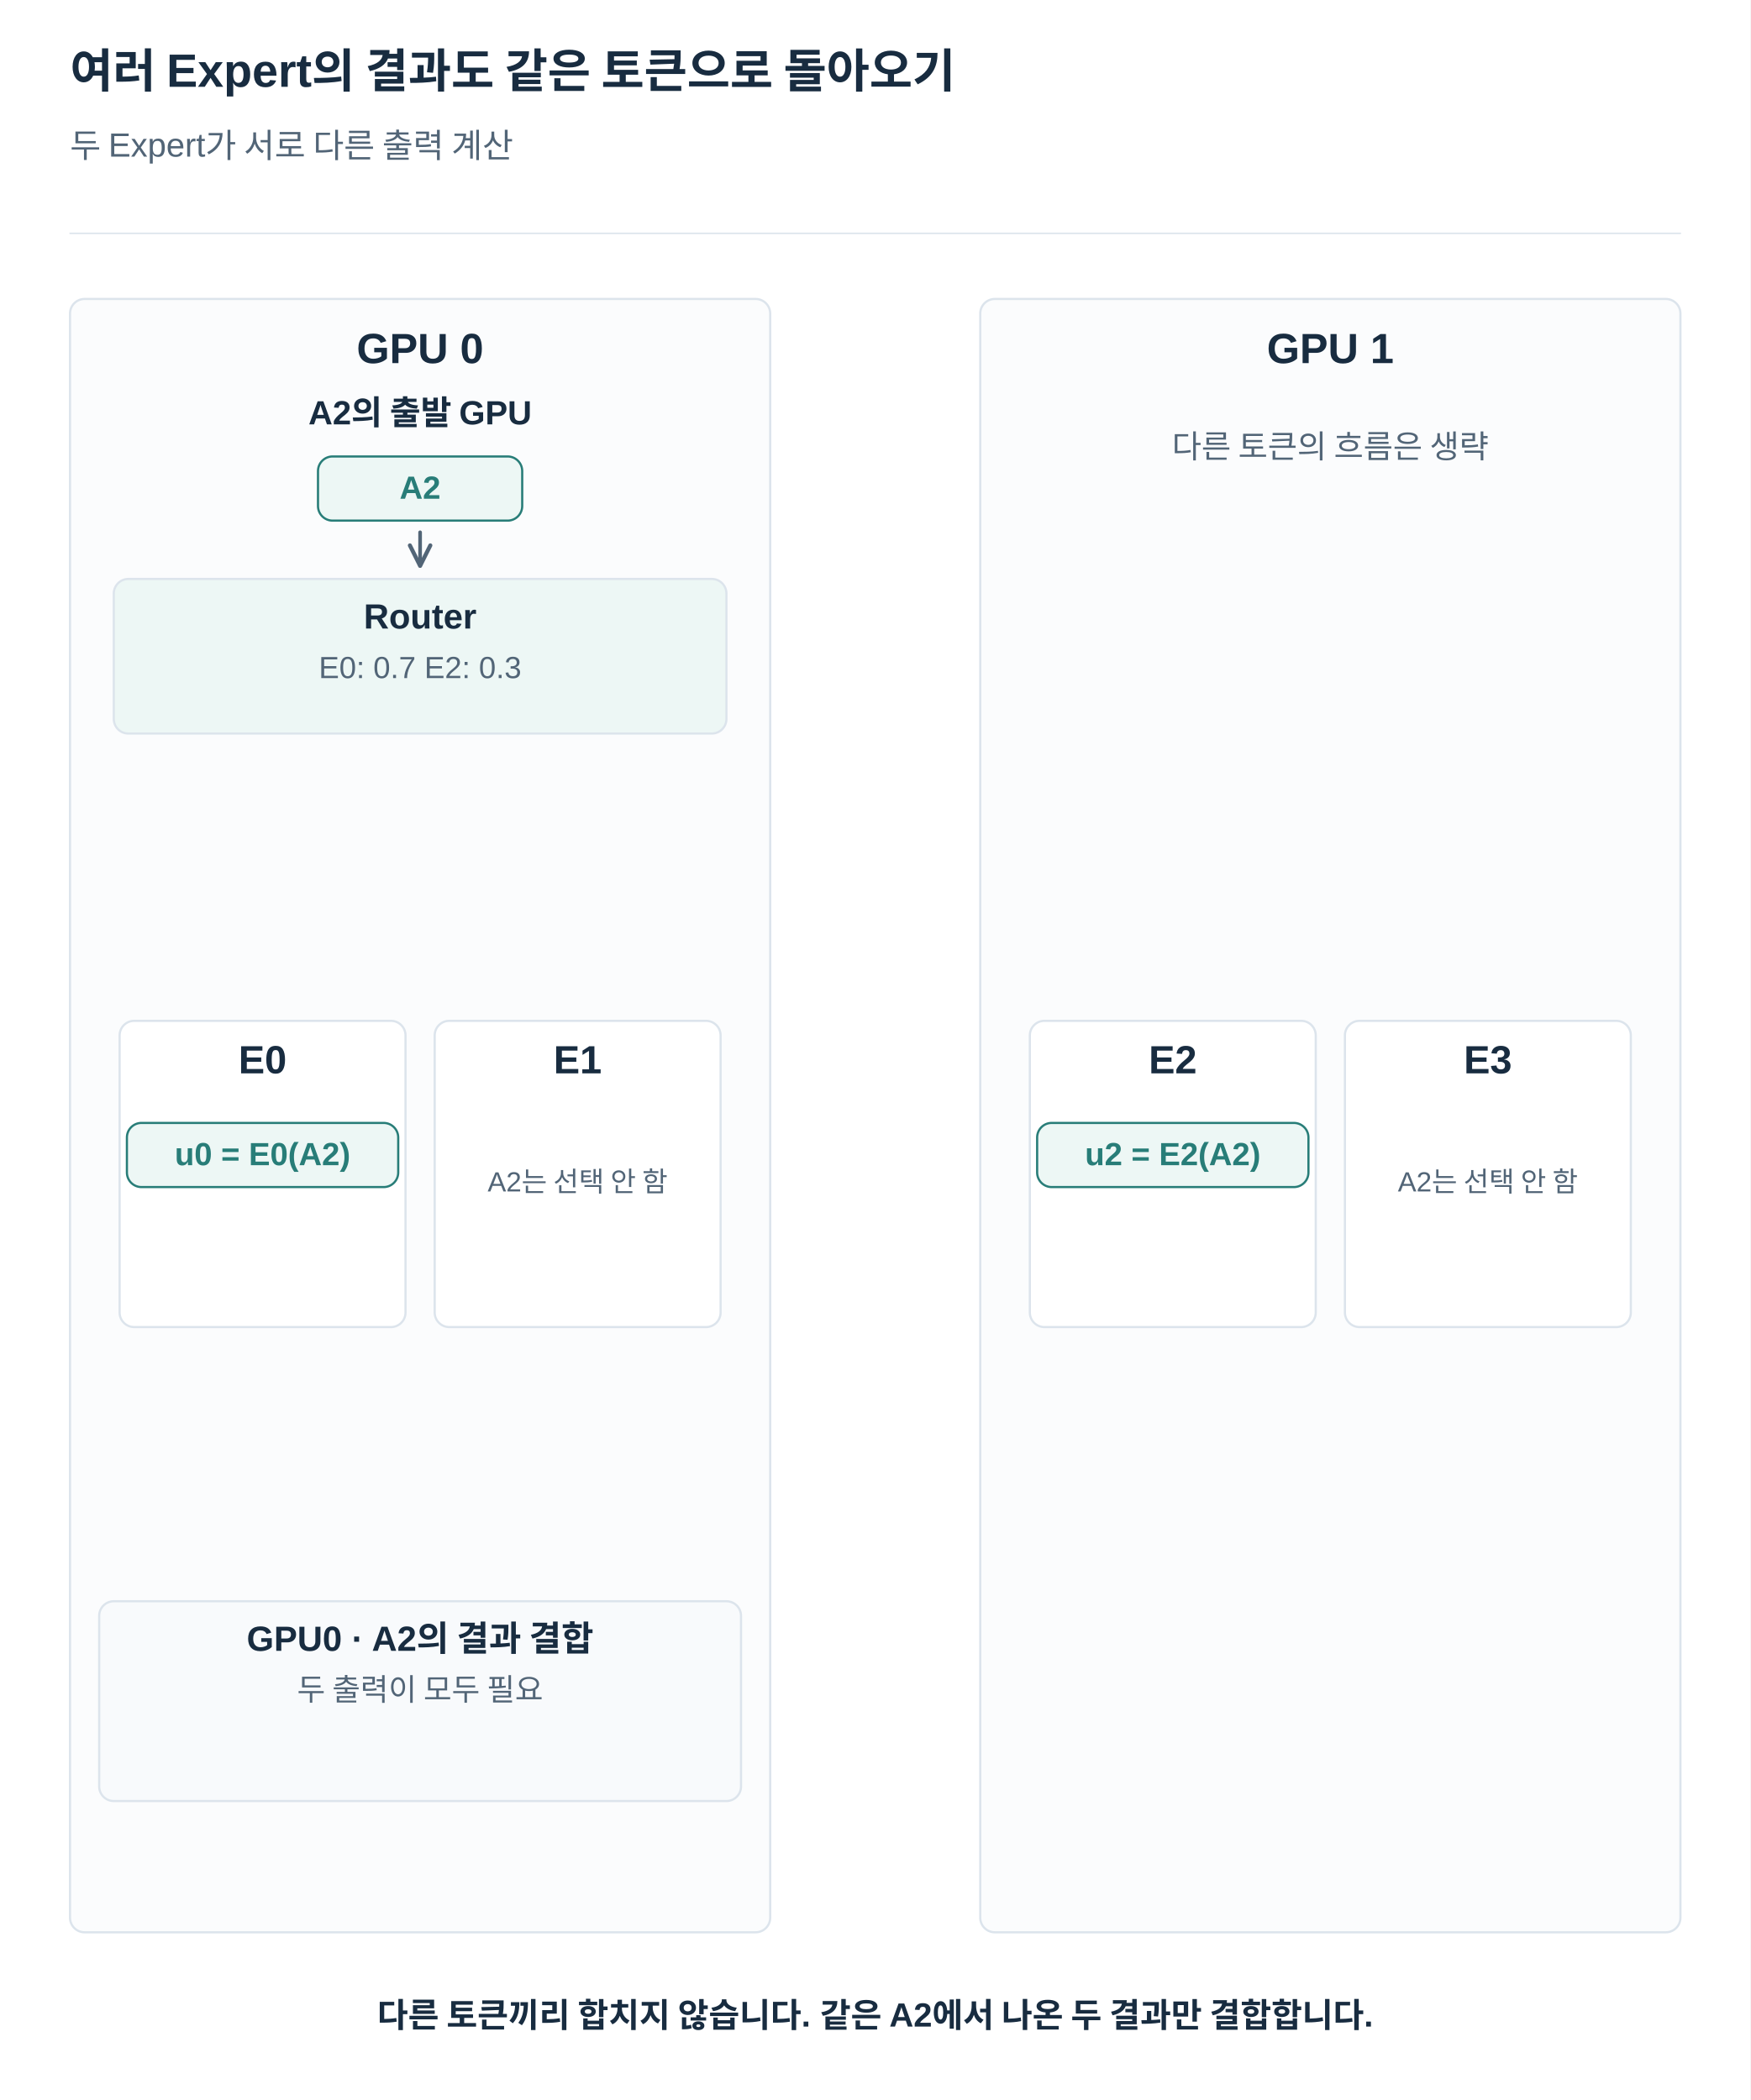
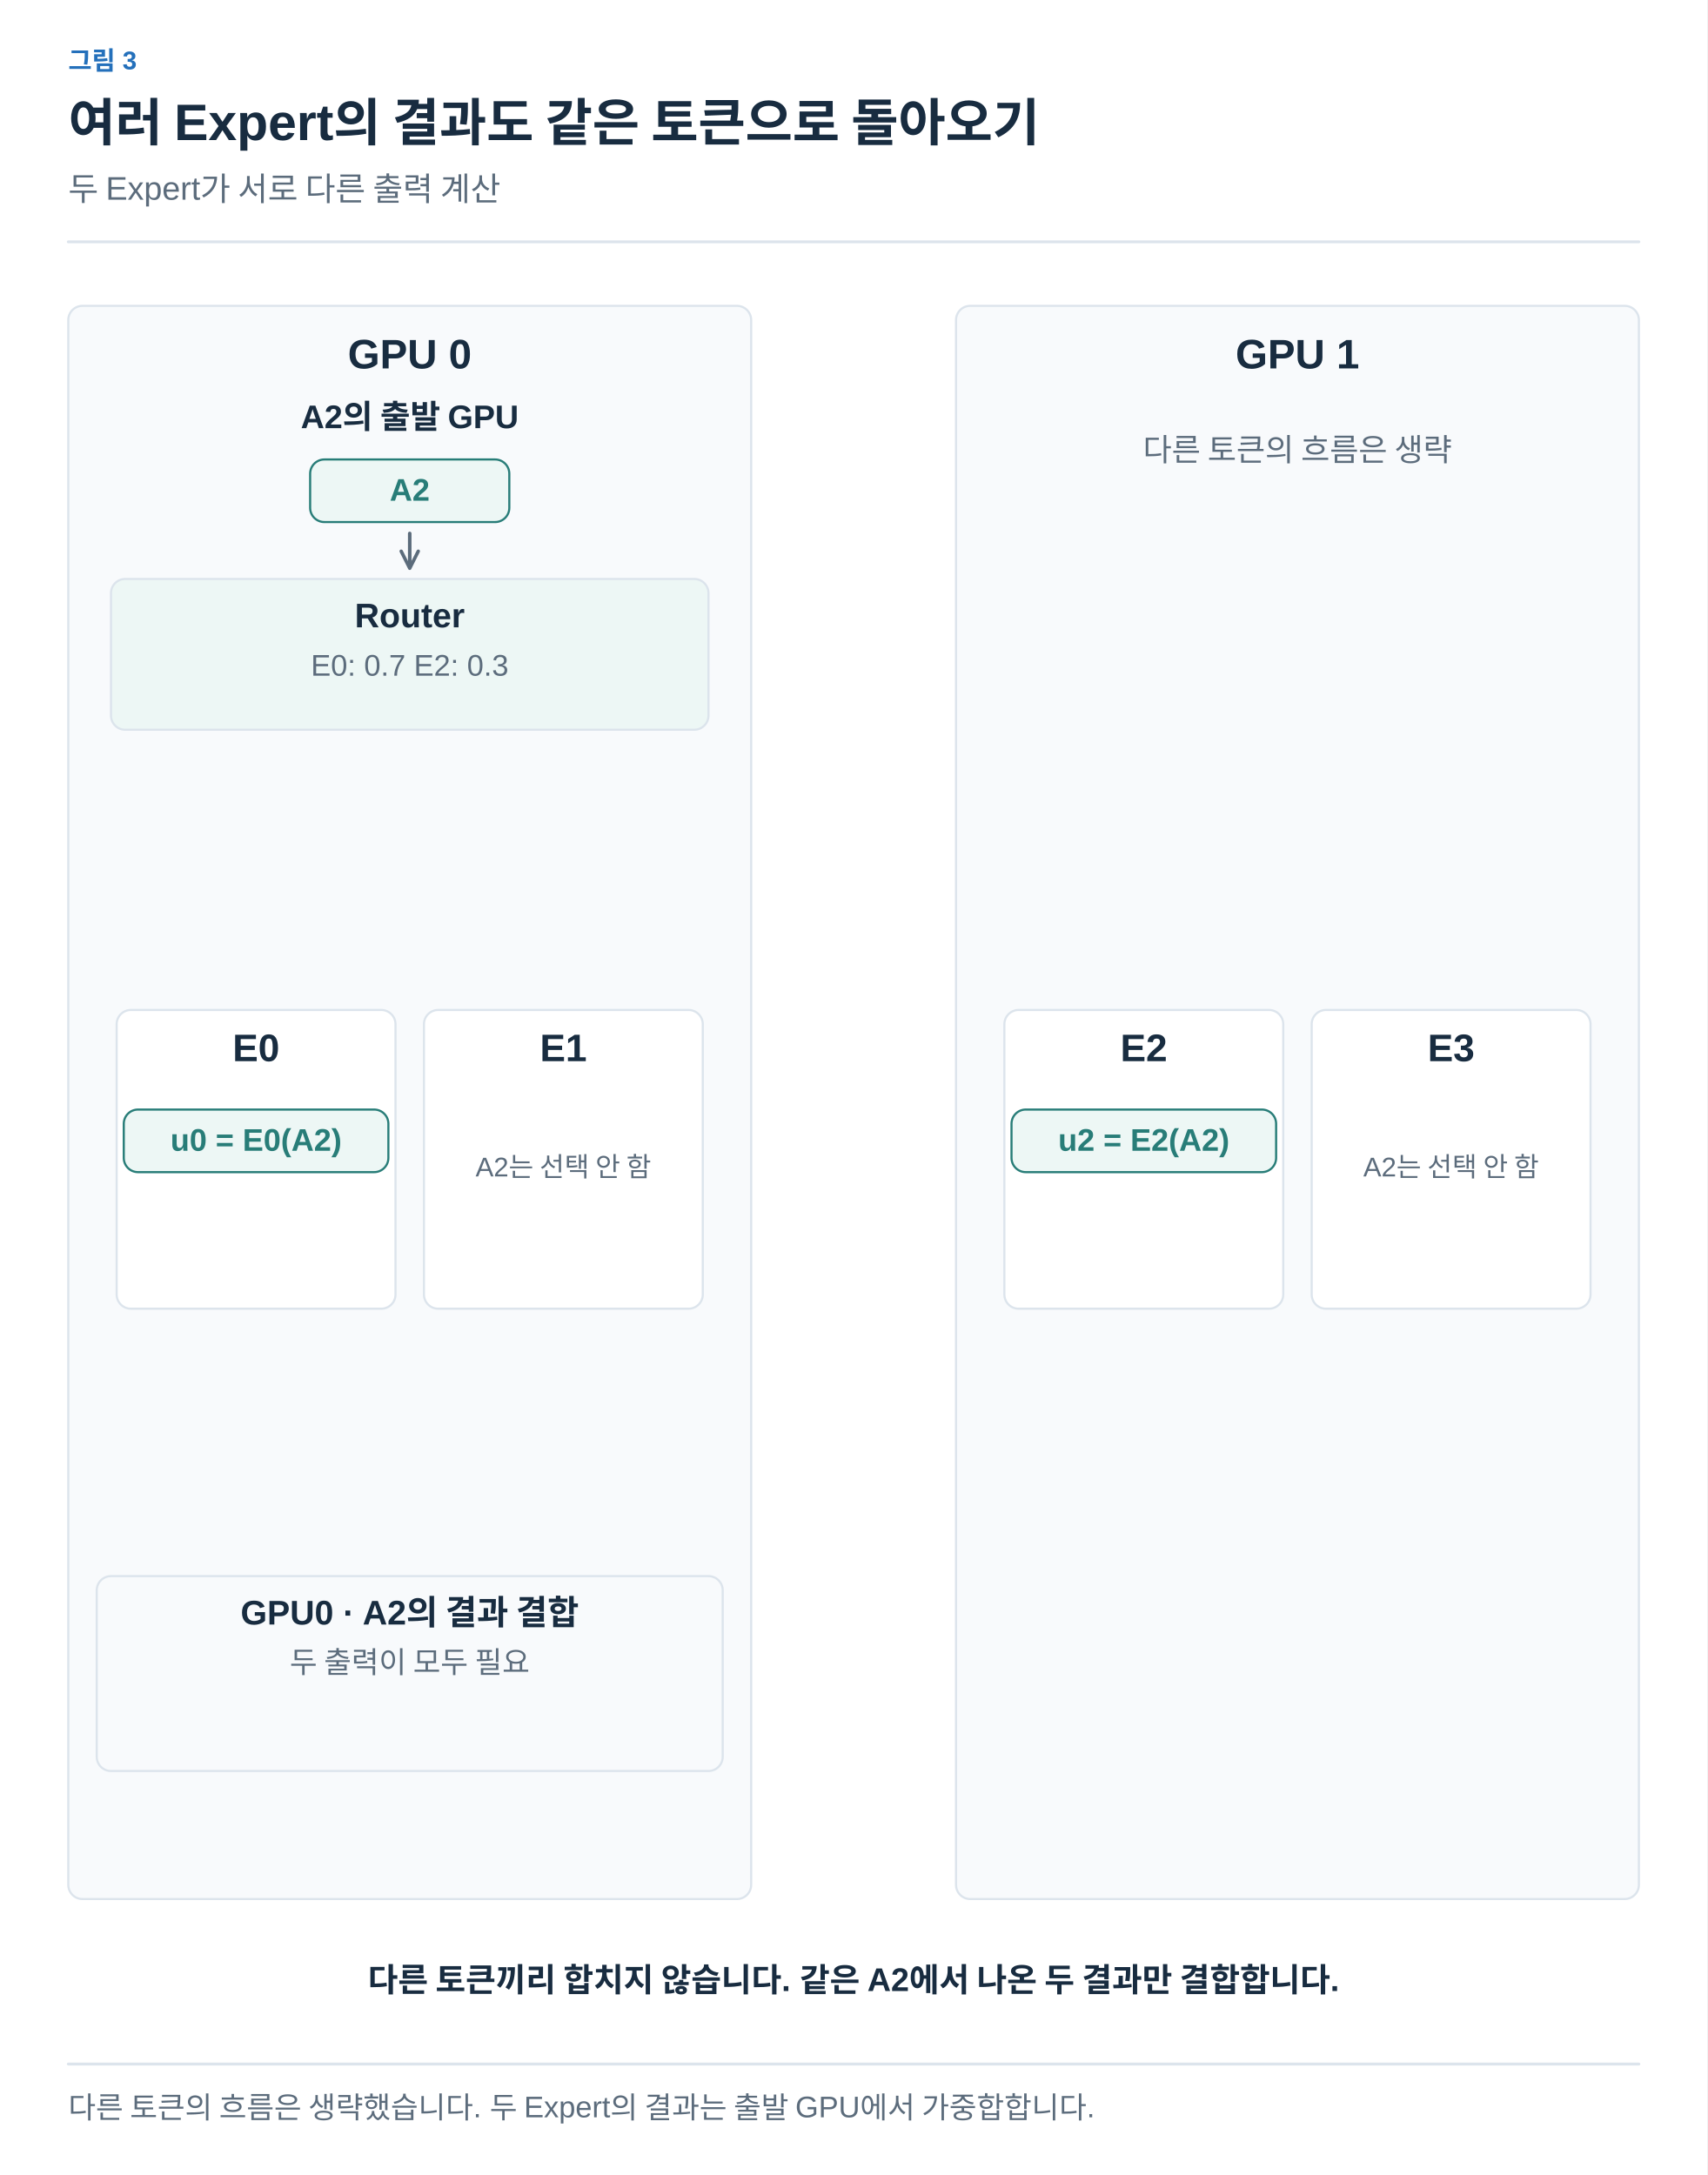
- <svg xmlns="http://www.w3.org/2000/svg" width="1200" height="1440" viewBox="0 0 1200 1440" role="img" aria-labelledby="title desc">
+ <svg xmlns="http://www.w3.org/2000/svg" width="1200" height="1529" viewBox="0 0 1200 1529" role="img" aria-labelledby="title desc">
  <defs>
-     <marker id="arrow" viewBox="0 0 10 10" refX="9" refY="5" markerWidth="7" markerHeight="7" orient="auto">
-       <path d="M1 1 L9 5 L1 9" fill="none" stroke="#526577" stroke-width="1.6" />
+     <marker id="arrow-ink" viewBox="0 0 10 10" refX="8" refY="5" markerWidth="6" markerHeight="6" orient="auto">
+       <path d="M1 1 L9 5 L1 9" fill="none" stroke="#182C40" stroke-width="1.6" />
+     </marker>
+     <marker id="arrow-muted" viewBox="0 0 10 10" refX="8" refY="5" markerWidth="6" markerHeight="6" orient="auto">
+       <path d="M1 1 L9 5 L1 9" fill="none" stroke="#5C6C7C" stroke-width="1.6" />
+     </marker>
+     <marker id="arrow-line" viewBox="0 0 10 10" refX="8" refY="5" markerWidth="6" markerHeight="6" orient="auto">
+       <path d="M1 1 L9 5 L1 9" fill="none" stroke="#DCE4EC" stroke-width="1.6" />
+     </marker>
+     <marker id="arrow-paper" viewBox="0 0 10 10" refX="8" refY="5" markerWidth="6" markerHeight="6" orient="auto">
+       <path d="M1 1 L9 5 L1 9" fill="none" stroke="#FFFFFF" stroke-width="1.6" />
+     </marker>
+     <marker id="arrow-blue" viewBox="0 0 10 10" refX="8" refY="5" markerWidth="6" markerHeight="6" orient="auto">
+       <path d="M1 1 L9 5 L1 9" fill="none" stroke="#2470BB" stroke-width="1.6" />
+     </marker>
+     <marker id="arrow-teal" viewBox="0 0 10 10" refX="8" refY="5" markerWidth="6" markerHeight="6" orient="auto">
+       <path d="M1 1 L9 5 L1 9" fill="none" stroke="#287D78" stroke-width="1.6" />
+     </marker>
+     <marker id="arrow-orange" viewBox="0 0 10 10" refX="8" refY="5" markerWidth="6" markerHeight="6" orient="auto">
+       <path d="M1 1 L9 5 L1 9" fill="none" stroke="#B55B22" stroke-width="1.6" />
+     </marker>
+     <marker id="arrow-purple" viewBox="0 0 10 10" refX="8" refY="5" markerWidth="6" markerHeight="6" orient="auto">
+       <path d="M1 1 L9 5 L1 9" fill="none" stroke="#7954A3" stroke-width="1.6" />
+     </marker>
+     <marker id="arrow-gray" viewBox="0 0 10 10" refX="8" refY="5" markerWidth="6" markerHeight="6" orient="auto">
+       <path d="M1 1 L9 5 L1 9" fill="none" stroke="#657789" stroke-width="1.6" />
+     </marker>
+     <marker id="arrow-red" viewBox="0 0 10 10" refX="8" refY="5" markerWidth="6" markerHeight="6" orient="auto">
+       <path d="M1 1 L9 5 L1 9" fill="none" stroke="#B34242" stroke-width="1.6" />
+     </marker>
+     <marker id="arrow-indigo" viewBox="0 0 10 10" refX="8" refY="5" markerWidth="6" markerHeight="6" orient="auto">
+       <path d="M1 1 L9 5 L1 9" fill="none" stroke="#4C60A8" stroke-width="1.6" />
+     </marker>
+     <marker id="arrow-slate" viewBox="0 0 10 10" refX="8" refY="5" markerWidth="6" markerHeight="6" orient="auto">
+       <path d="M1 1 L9 5 L1 9" fill="none" stroke="#8191A0" stroke-width="1.6" />
+     </marker>
+     <marker id="arrow-surface" viewBox="0 0 10 10" refX="8" refY="5" markerWidth="6" markerHeight="6" orient="auto">
+       <path d="M1 1 L9 5 L1 9" fill="none" stroke="#F8FAFC" stroke-width="1.6" />
    </marker>
  </defs>
-   <style>text{font-family:Arial,"Apple SD Gothic Neo","Noto Sans KR",sans-serif}path{stroke-linecap:round;stroke-linejoin:round}</style>
-   <rect width="1200" height="1440" fill="white" />
-   <text x="48" y="60.0" fill="#182C40" font-size="32" font-weight="700" text-anchor="start">여러 Expert의 결과도 같은 토큰으로 돌아오기</text>
-   <text x="48" y="108.0" fill="#526577" font-size="23" font-weight="400" text-anchor="start">두 Expert가 서로 다른 출력 계산</text>
-   <path d="M48,160 H1152" stroke="#DCE4EC" />
-   <rect x="48" y="205" width="480" height="1120" rx="10" fill="#fbfcfd" stroke="#DCE4EC" stroke-width="1.5" />
-   <text x="288" y="249.0" fill="#182C40" font-size="29" font-weight="700" text-anchor="middle">GPU 0</text>
-   <rect x="672" y="205" width="480" height="1120" rx="10" fill="#fbfcfd" stroke="#DCE4EC" stroke-width="1.5" />
-   <text x="912" y="249.0" fill="#182C40" font-size="29" font-weight="700" text-anchor="middle">GPU 1</text>
-   <text x="288" y="291.0" fill="#182C40" font-size="23" font-weight="700" text-anchor="middle">A2의 출발 GPU</text>
-   <rect x="218.0" y="313" width="140" height="44" rx="10" fill="#EDF7F5" stroke="#287D78" stroke-width="1.5" />
-   <text x="288" y="342.0" fill="#287D78" font-size="22" font-weight="700" text-anchor="middle">A2</text>
-   <text x="912" y="314.0" fill="#526577" font-size="22" font-weight="400" text-anchor="middle">다른 토큰의 흐름은 생략</text>
-   <path d="M288,365 L288,388" stroke="#526577" stroke-width="2.5" fill="none" marker-end="url(#arrow)" />
-   <rect x="78.0" y="397" width="420" height="106" rx="10" fill="#edf7f5" stroke="#DCE4EC" stroke-width="1.5" />
-   <text x="288" y="431.0" fill="#182C40" font-size="24" font-weight="700" text-anchor="middle">Router</text>
-   <text x="288" y="465.0" fill="#526577" font-size="21" font-weight="400" text-anchor="middle">E0: 0.7     E2: 0.3</text>
-   <rect x="82" y="700" width="196" height="210" rx="10" fill="white" stroke="#DCE4EC" stroke-width="1.5" />
-   <text x="180" y="736.0" fill="#182C40" font-size="27" font-weight="700" text-anchor="middle">E0</text>
-   <rect x="298" y="700" width="196" height="210" rx="10" fill="white" stroke="#DCE4EC" stroke-width="1.5" />
-   <text x="396" y="736.0" fill="#182C40" font-size="27" font-weight="700" text-anchor="middle">E1</text>
-   <rect x="706" y="700" width="196" height="210" rx="10" fill="white" stroke="#DCE4EC" stroke-width="1.5" />
-   <text x="804" y="736.0" fill="#182C40" font-size="27" font-weight="700" text-anchor="middle">E2</text>
-   <rect x="922" y="700" width="196" height="210" rx="10" fill="white" stroke="#DCE4EC" stroke-width="1.5" />
-   <text x="1020" y="736.0" fill="#182C40" font-size="27" font-weight="700" text-anchor="middle">E3</text>
-   <text x="396" y="817.0" fill="#526577" font-size="19" font-weight="400" text-anchor="middle">A2는 선택 안 함</text>
-   <text x="1020" y="817.0" fill="#526577" font-size="19" font-weight="400" text-anchor="middle">A2는 선택 안 함</text>
-   <rect x="87.0" y="770" width="186" height="44" rx="10" fill="#EDF7F5" stroke="#287D78" stroke-width="1.5" />
-   <text x="180" y="799.0" fill="#287D78" font-size="22" font-weight="700" text-anchor="middle">u0 = E0(A2)</text>
-   <rect x="711.0" y="770" width="186" height="44" rx="10" fill="#EDF7F5" stroke="#287D78" stroke-width="1.5" />
-   <text x="804" y="799.0" fill="#287D78" font-size="22" font-weight="700" text-anchor="middle">u2 = E2(A2)</text>
-   <rect x="68.0" y="1098" width="440" height="137" rx="10" fill="#f8fafc" stroke="#DCE4EC" stroke-width="1.5" />
-   <text x="288" y="1132.0" fill="#182C40" font-size="24" font-weight="700" text-anchor="middle">GPU0 · A2의 결과 결합</text>
-   <text x="288" y="1166.0" fill="#526577" font-size="21" font-weight="400" text-anchor="middle">두 출력이 모두 필요</text>
-   <text x="600" y="1390.0" fill="#182C40" font-size="23" font-weight="700" text-anchor="middle">다른 토큰끼리 합치지 않습니다. 같은 A2에서 나온 두 결과만 결합합니다.</text>
+   <style>text{font-family:Arial,"Apple SD Gothic Neo","Noto Sans KR",sans-serif}text[font-family]{font-family:Menlo,Consolas,monospace}path{stroke-linecap:round;stroke-linejoin:round}</style>
+   <rect width="100%" height="100%" fill="white" />
+   <text x="48" y="49" fill="#2470BB" font-size="18" font-weight="600" text-anchor="start" data-max-width="1104">그림 3</text>
+   <text x="48" y="99" fill="#182C40" font-size="36" font-weight="700" text-anchor="start" data-max-width="1104">여러 Expert의 결과도 같은 토큰으로 돌아오기</text>
+   <text x="48" y="141" fill="#5C6C7C" font-size="23" font-weight="400" text-anchor="start" data-max-width="1104">두 Expert가 서로 다른 출력 계산</text>
+   <path d="M48,170 H1152" stroke="#DCE4EC" stroke-width="2" />
+   <g transform="translate(48 206) scale(1)" data-panel="1">
+     <g transform="translate(-48 -196)">
+       <rect x="48" y="205" width="480" height="1120" rx="10" fill="#F8FAFC" stroke="#DCE4EC" stroke-width="1.5" />
+       <text x="288" y="249" fill="#182C40" font-size="29" font-weight="700" text-anchor="middle">GPU 0</text>
+       <rect x="672" y="205" width="480" height="1120" rx="10" fill="#F8FAFC" stroke="#DCE4EC" stroke-width="1.5" />
+       <text x="912" y="249" fill="#182C40" font-size="29" font-weight="700" text-anchor="middle">GPU 1</text>
+       <text x="288" y="291" fill="#182C40" font-size="23" font-weight="700" text-anchor="middle">A2의 출발 GPU</text>
+       <rect x="218" y="313" width="140" height="44" rx="10" fill="#EDF7F5" stroke="#287D78" stroke-width="1.5" />
+       <text x="288" y="342" fill="#287D78" font-size="22" font-weight="700" text-anchor="middle">A2</text>
+       <text x="912" y="314" fill="#5C6C7C" font-size="22" font-weight="400" text-anchor="middle">다른 토큰의 흐름은 생략</text>
+       <path d="M288,365 L288,388" stroke="#5C6C7C" stroke-width="2.5" fill="none" marker-end="url(#arrow-muted)" />
+       <rect x="78" y="397" width="420" height="106" rx="10" fill="#EDF7F5" stroke="#DCE4EC" stroke-width="1.5" />
+       <text x="288" y="431" fill="#182C40" font-size="24" font-weight="700" text-anchor="middle">Router</text>
+       <text x="288" y="465" fill="#5C6C7C" font-size="21" font-weight="400" text-anchor="middle">E0: 0.7     E2: 0.3</text>
+       <rect x="82" y="700" width="196" height="210" rx="10" fill="white" stroke="#DCE4EC" stroke-width="1.5" />
+       <text x="180" y="736" fill="#182C40" font-size="27" font-weight="700" text-anchor="middle">E0</text>
+       <rect x="298" y="700" width="196" height="210" rx="10" fill="white" stroke="#DCE4EC" stroke-width="1.5" />
+       <text x="396" y="736" fill="#182C40" font-size="27" font-weight="700" text-anchor="middle">E1</text>
+       <rect x="706" y="700" width="196" height="210" rx="10" fill="white" stroke="#DCE4EC" stroke-width="1.5" />
+       <text x="804" y="736" fill="#182C40" font-size="27" font-weight="700" text-anchor="middle">E2</text>
+       <rect x="922" y="700" width="196" height="210" rx="10" fill="white" stroke="#DCE4EC" stroke-width="1.5" />
+       <text x="1020" y="736" fill="#182C40" font-size="27" font-weight="700" text-anchor="middle">E3</text>
+       <text x="396" y="817" fill="#5C6C7C" font-size="19" font-weight="400" text-anchor="middle">A2는 선택 안 함</text>
+       <text x="1020" y="817" fill="#5C6C7C" font-size="19" font-weight="400" text-anchor="middle">A2는 선택 안 함</text>
+       <rect x="87" y="770" width="186" height="44" rx="10" fill="#EDF7F5" stroke="#287D78" stroke-width="1.5" />
+       <text x="180" y="799" fill="#287D78" font-size="22" font-weight="700" text-anchor="middle">u0 = E0(A2)</text>
+       <rect x="711" y="770" width="186" height="44" rx="10" fill="#EDF7F5" stroke="#287D78" stroke-width="1.5" />
+       <text x="804" y="799" fill="#287D78" font-size="22" font-weight="700" text-anchor="middle">u2 = E2(A2)</text>
+       <rect x="68" y="1098" width="440" height="137" rx="10" fill="#F8FAFC" stroke="#DCE4EC" stroke-width="1.5" />
+       <text x="288" y="1132" fill="#182C40" font-size="24" font-weight="700" text-anchor="middle">GPU0 · A2의 결과 결합</text>
+       <text x="288" y="1166" fill="#5C6C7C" font-size="21" font-weight="400" text-anchor="middle">두 출력이 모두 필요</text>
+       <text x="600" y="1390" fill="#182C40" font-size="23" font-weight="700" text-anchor="middle">다른 토큰끼리 합치지 않습니다. 같은 A2에서 나온 두 결과만 결합합니다.</text>
+     </g>
+   </g>
+   <path d="M48,1451 H1152" stroke="#DCE4EC" stroke-width="2" />
+   <text x="48" y="1489" fill="#5C6C7C" font-size="21" font-weight="400" text-anchor="start" data-max-width="1104">다른 토큰의 흐름은 생략했습니다. 두 Expert의 결과는 출발 GPU에서 가중합합니다.</text>
</svg>
